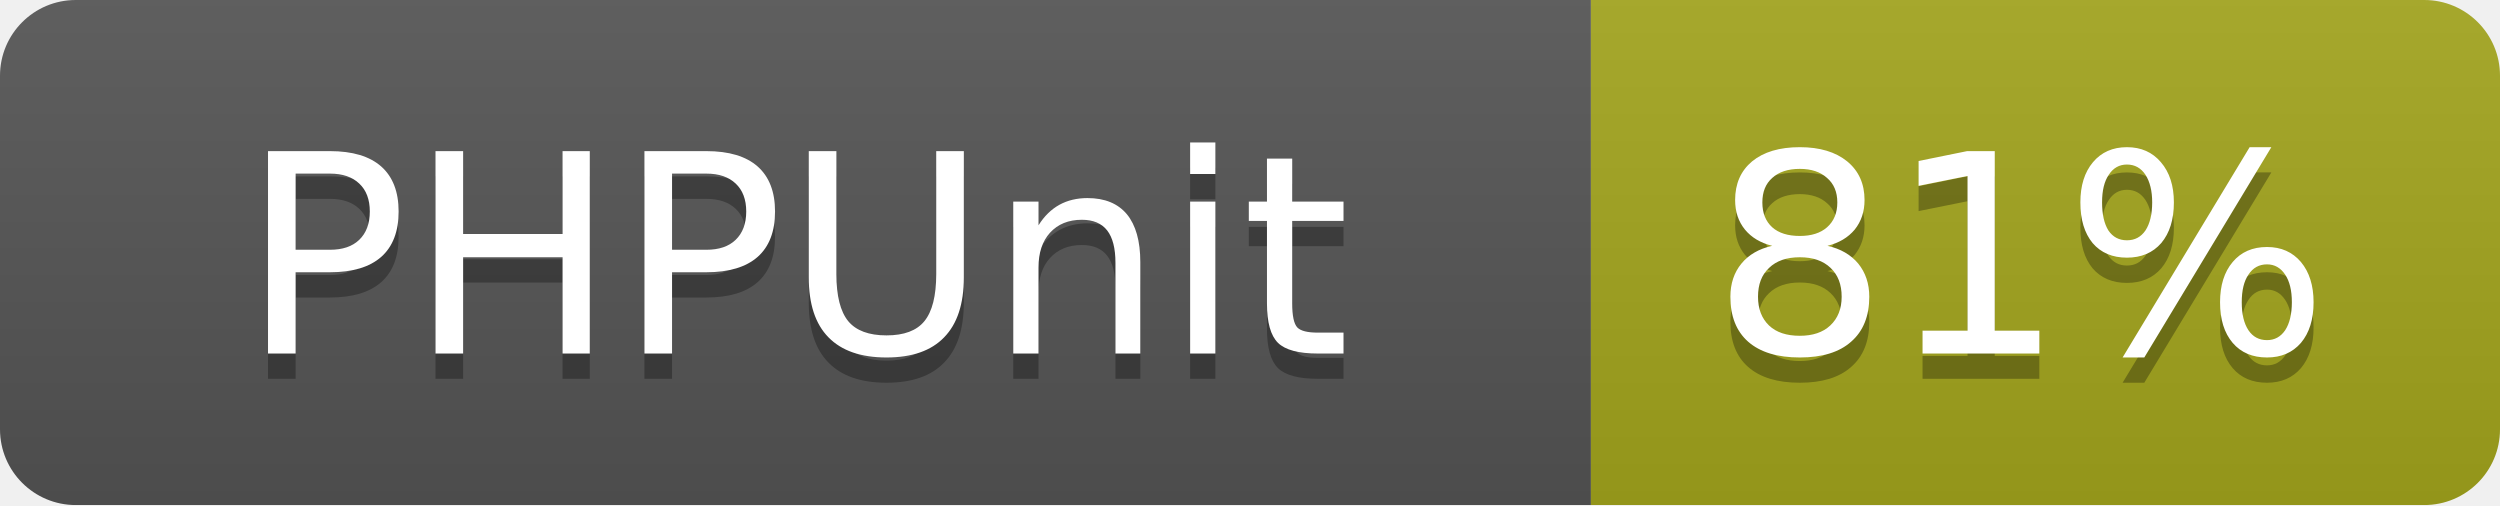
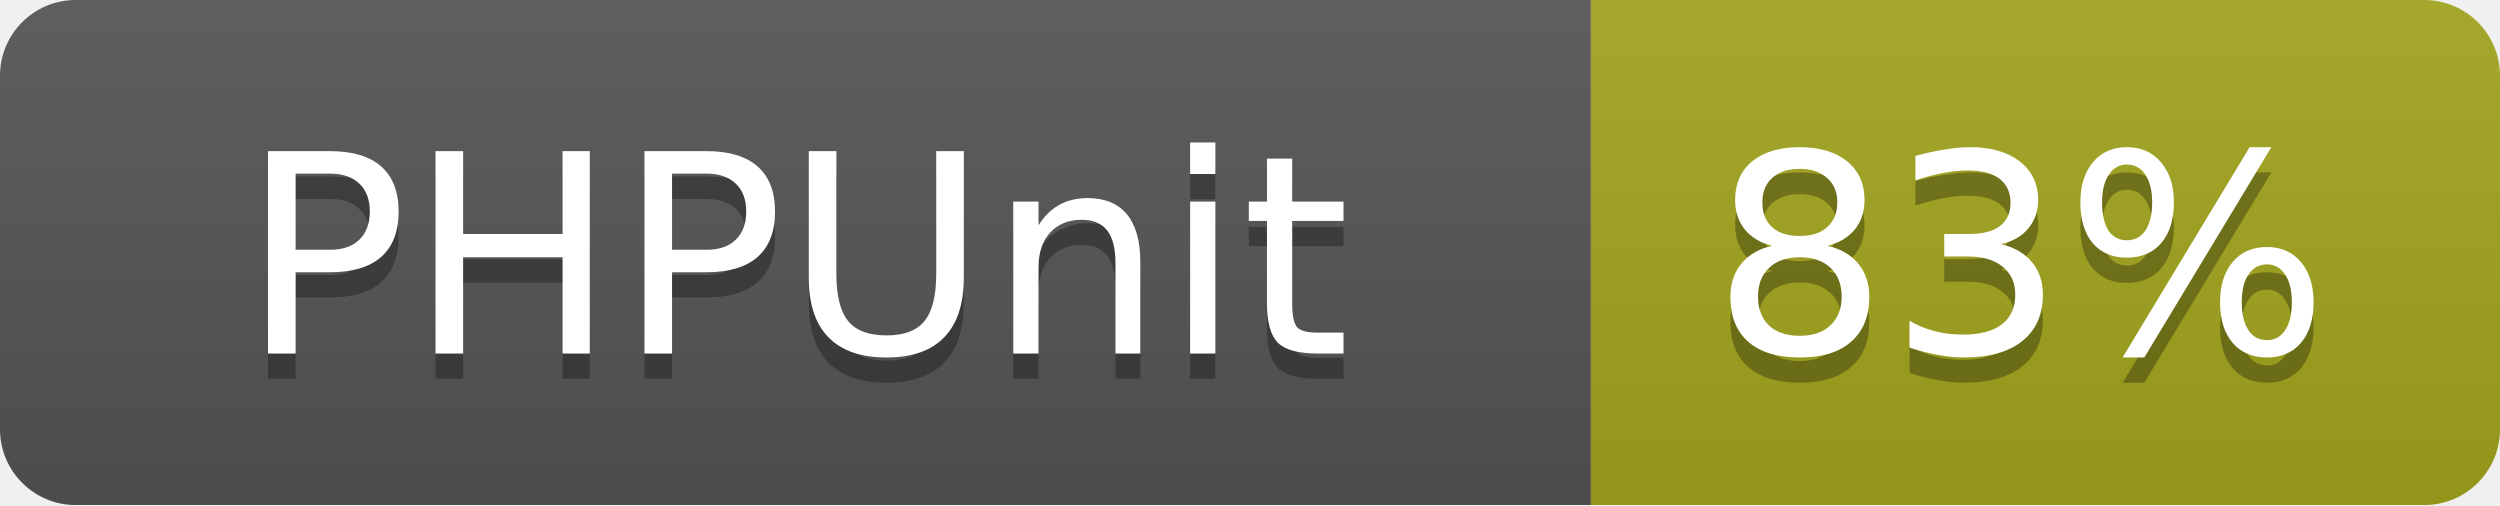
<svg xmlns="http://www.w3.org/2000/svg" width="99" height="20">
  <linearGradient id="b" x2="0" y2="100%">
    <stop offset="0" stop-color="#bbb" stop-opacity=".1" />
    <stop offset="1" stop-opacity=".1" />
  </linearGradient>
  <mask id="a">
    <rect width="99" height="20" rx="3" fill="#fff" />
  </mask>
  <g mask="url(#a)">
    <path fill="#555" d="M0 0h63v20H0z" />
    <path fill="#a4a61d" d="M63 0h36v20H63z" />
    <path fill="url(#b)" d="M0 0h99v20H0z" />
  </g>
  <g fill="#fff" text-anchor="middle" font-family="DejaVu Sans,Verdana,Geneva,sans-serif" font-size="11">
    <text x="31.5" y="15" fill="#010101" fill-opacity=".3">PHPUnit</text>
    <text x="31.5" y="14">PHPUnit</text>
-     <text x="80" y="15" fill="#010101" fill-opacity=".3">81%</text>
-     <text x="80" y="14">81%</text>
+     <text x="80" y="15" fill="#010101" fill-opacity=".3">83%</text>
+     <text x="80" y="14">83%</text>
  </g>
</svg>
